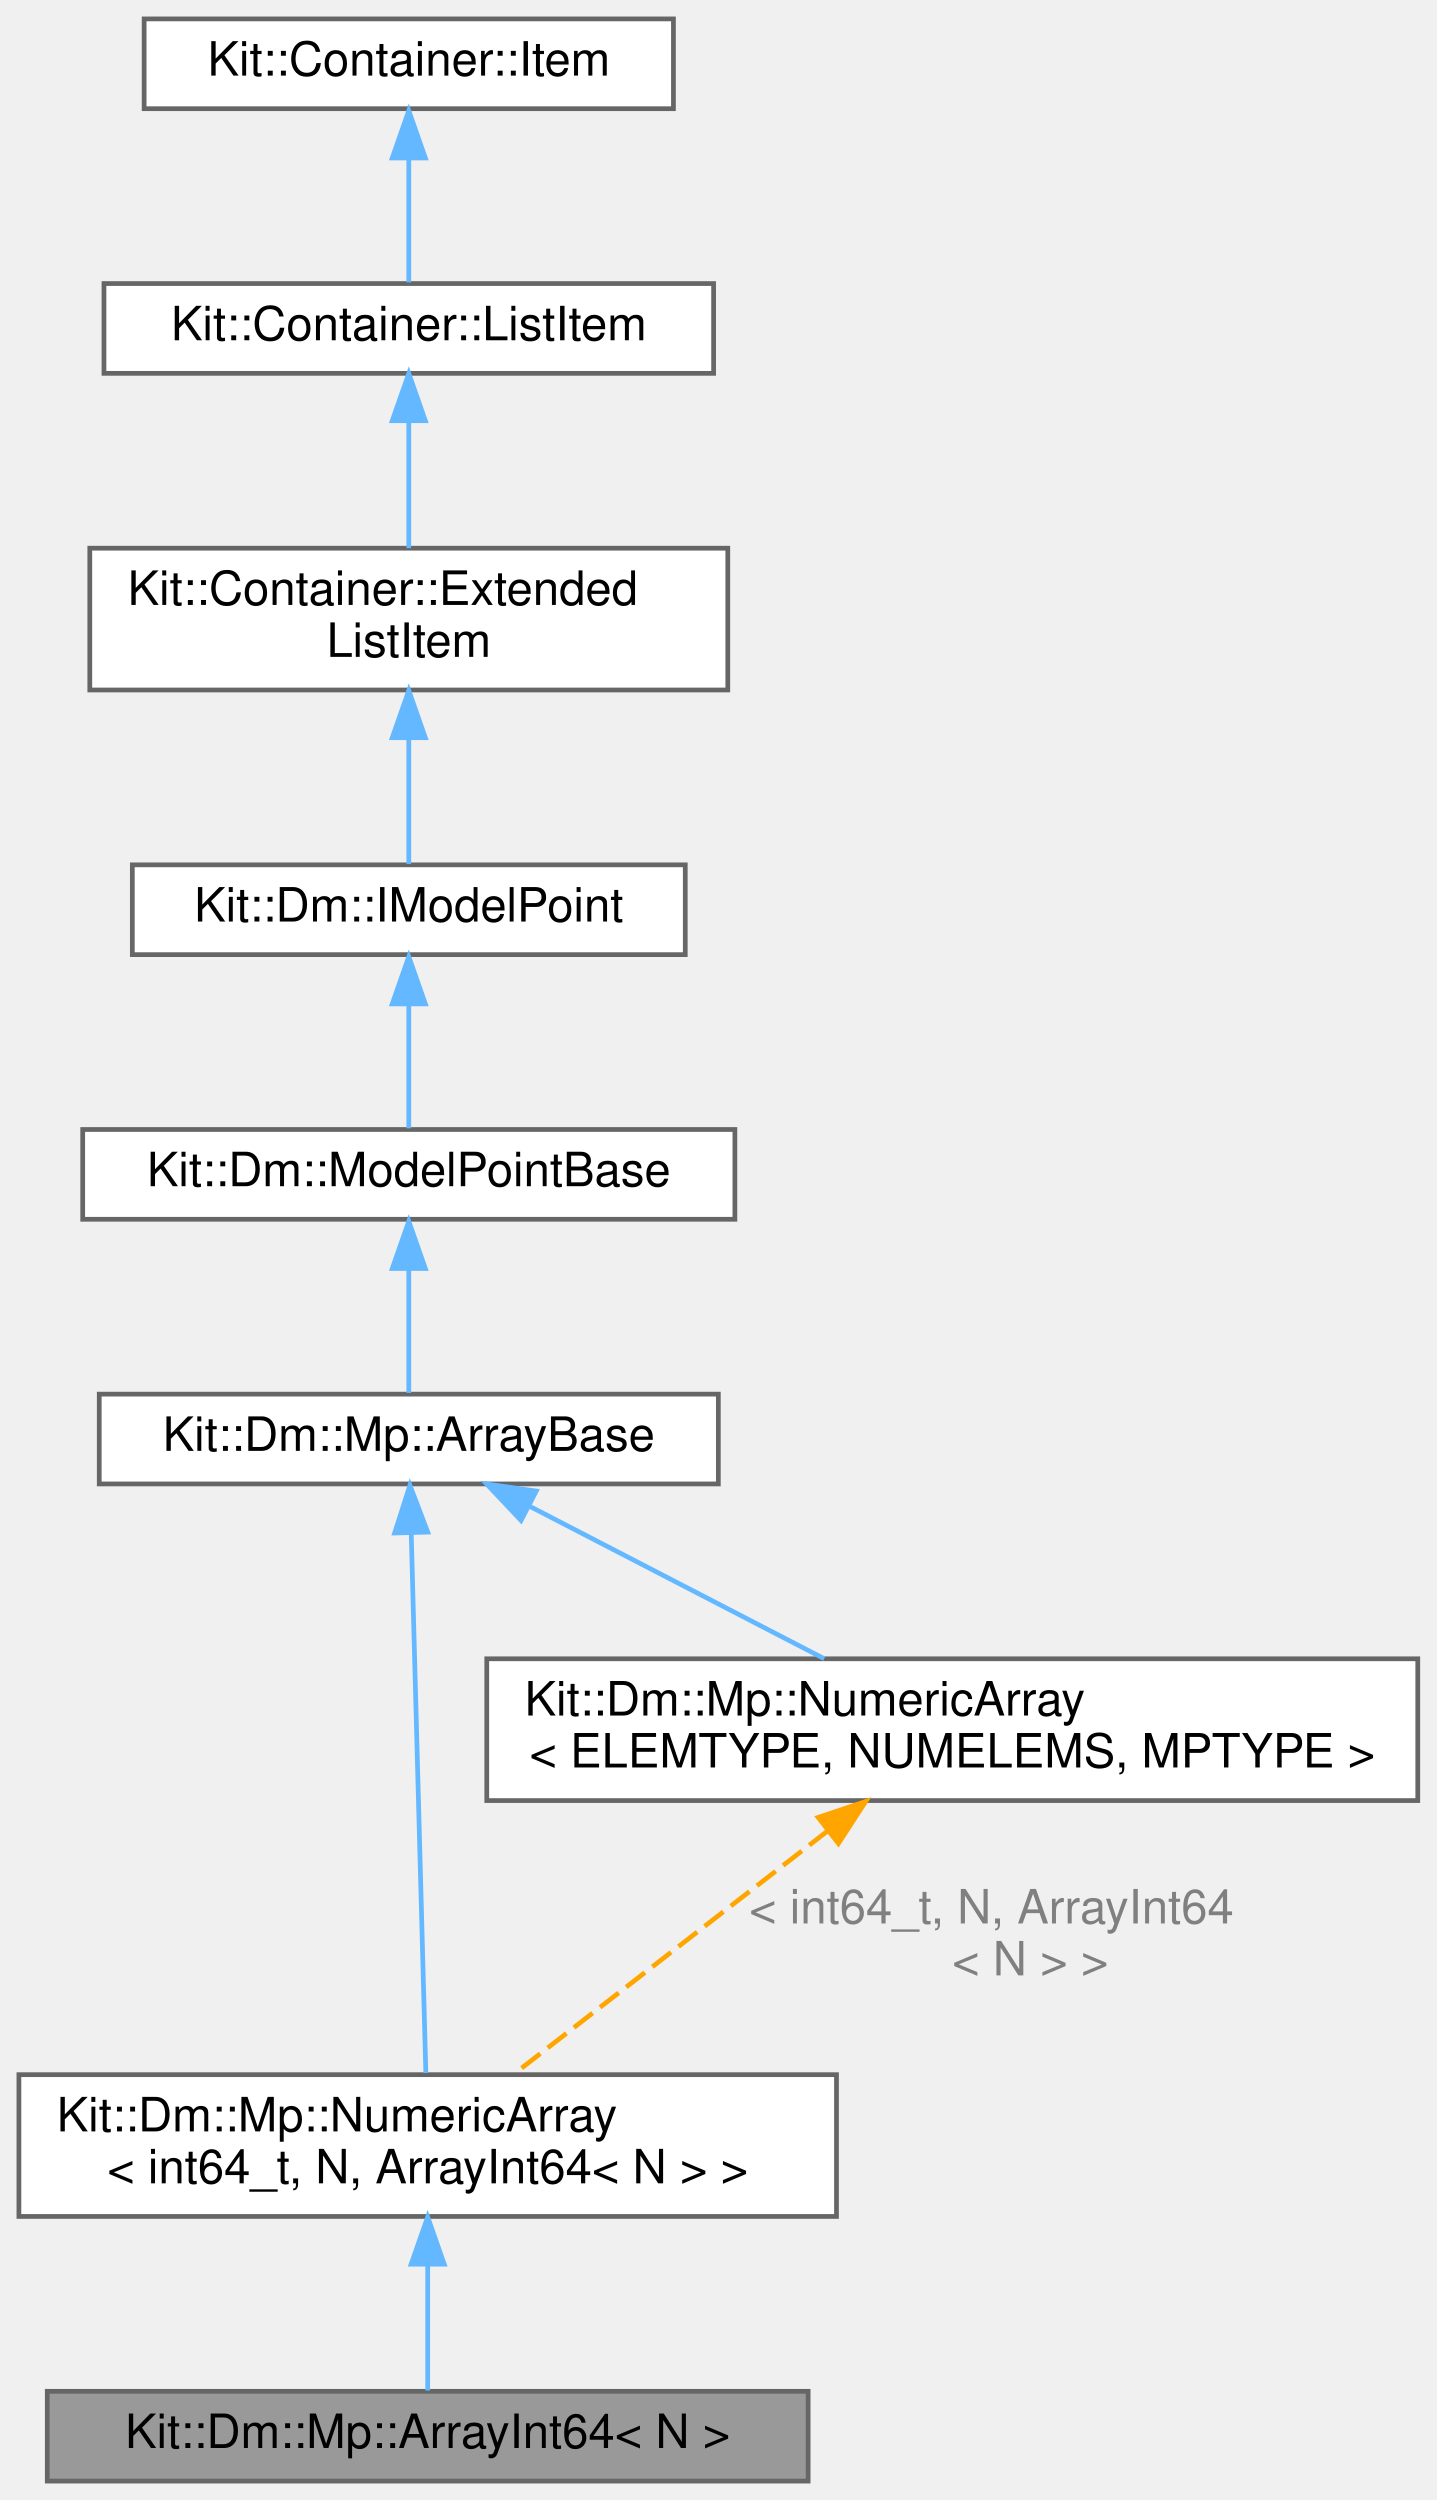
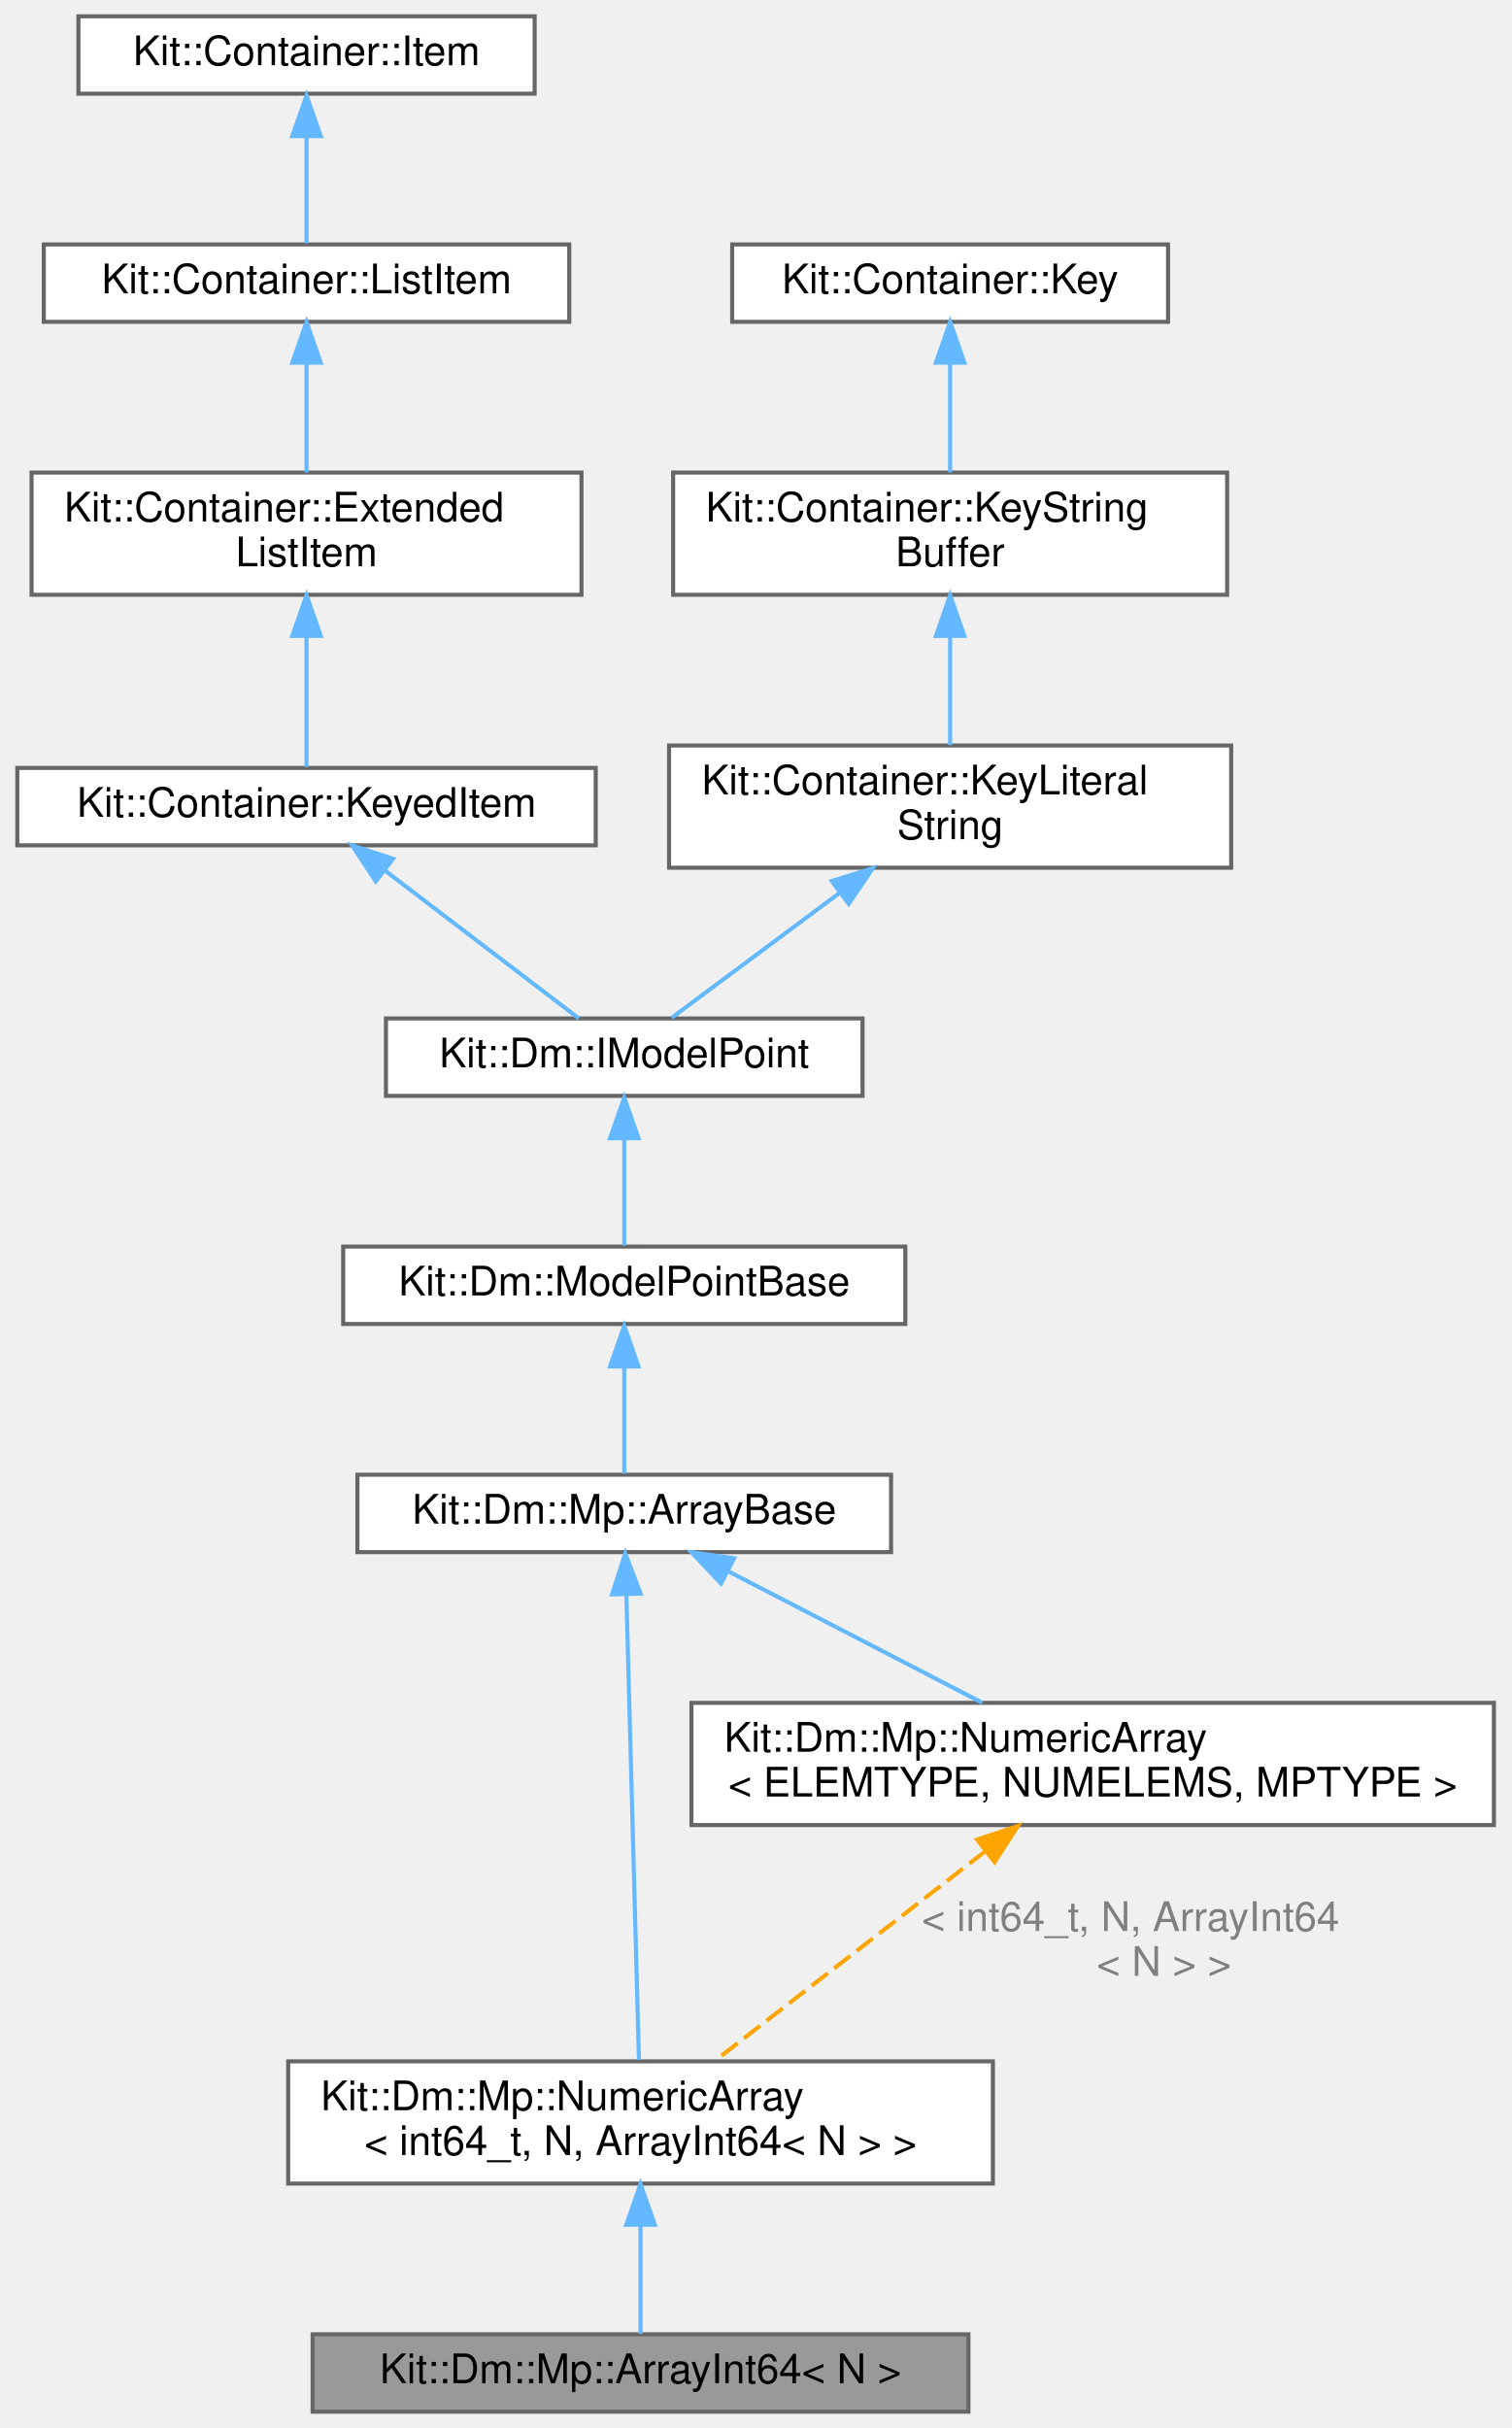
- <svg xmlns="http://www.w3.org/2000/svg" xmlns:xlink="http://www.w3.org/1999/xlink" width="304pt" height="529pt" viewBox="0.00 0.00 304.00 529.00">
-   <g id="graph0" class="graph" transform="scale(1 1) rotate(0) translate(4 525)">
+ <svg xmlns="http://www.w3.org/2000/svg" xmlns:xlink="http://www.w3.org/1999/xlink" width="371pt" height="596pt" viewBox="0.00 0.00 370.50 596.00">
+   <g id="graph0" class="graph" transform="scale(1 1) rotate(0) translate(4 592)">
    <g id="Node000001" class="node">
      <g id="a_Node000001">
        <a xlink:title="int64_t ArrayBase">
-           <polygon fill="#999999" stroke="#666666" points="167,-19 6,-19 6,0 167,0 167,-19" />
-           <text text-anchor="middle" x="86.5" y="-7" font-family="Helvetica,sans-Serif" font-size="10.00">Kit::Dm::Mp::ArrayInt64&lt; N &gt;</text>
+           <polygon fill="#999999" stroke="#666666" points="233.5,-19 72.5,-19 72.5,0 233.5,0 233.5,-19" />
+           <text text-anchor="middle" x="153" y="-7" font-family="Helvetica,sans-Serif" font-size="10.00">Kit::Dm::Mp::ArrayInt64&lt; N &gt;</text>
        </a>
      </g>
    </g>
    <g id="Node000002" class="node">
      <g id="a_Node000002">
        <a xlink:href="class_kit_1_1_dm_1_1_mp_1_1_numeric_array.html" target="_top" xlink:title=" ">
-           <polygon fill="white" stroke="#666666" points="173,-86 0,-86 0,-56 173,-56 173,-86" />
-           <text text-anchor="start" x="8" y="-74" font-family="Helvetica,sans-Serif" font-size="10.00">Kit::Dm::Mp::NumericArray</text>
-           <text text-anchor="middle" x="86.5" y="-63" font-family="Helvetica,sans-Serif" font-size="10.00">&lt; int64_t, N, ArrayInt64&lt; N &gt; &gt;</text>
+           <polygon fill="white" stroke="#666666" points="239.5,-86 66.5,-86 66.5,-56 239.5,-56 239.5,-86" />
+           <text text-anchor="start" x="74.5" y="-74" font-family="Helvetica,sans-Serif" font-size="10.00">Kit::Dm::Mp::NumericArray</text>
+           <text text-anchor="middle" x="153" y="-63" font-family="Helvetica,sans-Serif" font-size="10.00">&lt; int64_t, N, ArrayInt64&lt; N &gt; &gt;</text>
        </a>
      </g>
    </g>
    <g id="edge1_Node000001_Node000002" class="edge">
      <g id="a_edge1_Node000001_Node000002">
        <a xlink:title=" ">
-           <path fill="none" stroke="#63b8ff" d="M86.5,-45.79C86.5,-36.36 86.5,-26.15 86.5,-19.16" />
-           <polygon fill="#63b8ff" stroke="#63b8ff" points="83,-45.9 86.5,-55.9 90,-45.9 83,-45.9" />
+           <path fill="none" stroke="#63b8ff" d="M153,-45.79C153,-36.36 153,-26.15 153,-19.16" />
+           <polygon fill="#63b8ff" stroke="#63b8ff" points="149.5,-45.9 153,-55.9 156.5,-45.9 149.5,-45.9" />
        </a>
      </g>
    </g>
    <g id="Node000003" class="node">
      <g id="a_Node000003">
        <a xlink:href="class_kit_1_1_dm_1_1_mp_1_1_array_base.html" target="_top" xlink:title="This a mostly concrete class provides 'common' implementation for a Model Point who's data is a array...">
-           <polygon fill="white" stroke="#666666" points="148,-230 17,-230 17,-211 148,-211 148,-230" />
-           <text text-anchor="middle" x="82.5" y="-218" font-family="Helvetica,sans-Serif" font-size="10.00">Kit::Dm::Mp::ArrayBase</text>
+           <polygon fill="white" stroke="#666666" points="214.5,-230 83.5,-230 83.5,-211 214.5,-211 214.5,-230" />
+           <text text-anchor="middle" x="149" y="-218" font-family="Helvetica,sans-Serif" font-size="10.00">Kit::Dm::Mp::ArrayBase</text>
        </a>
      </g>
    </g>
    <g id="edge2_Node000002_Node000003" class="edge">
      <g id="a_edge2_Node000002_Node000003">
        <a xlink:title=" ">
-           <path fill="none" stroke="#63b8ff" d="M83.02,-200.36C83.83,-170.39 85.39,-113.06 86.11,-86.35" />
-           <polygon fill="#63b8ff" stroke="#63b8ff" points="79.51,-200.62 82.74,-210.71 86.51,-200.81 79.51,-200.62" />
-         </a>
-       </g>
-     </g>
-     <g id="Node000009" class="node">
-       <g id="a_Node000009">
+           <path fill="none" stroke="#63b8ff" d="M149.52,-200.36C150.33,-170.39 151.89,-113.06 152.61,-86.35" />
+           <polygon fill="#63b8ff" stroke="#63b8ff" points="146.01,-200.62 149.24,-210.71 153.01,-200.81 146.01,-200.62" />
+         </a>
+       </g>
+     </g>
+     <g id="Node000013" class="node">
+       <g id="a_Node000013">
        <a xlink:href="class_kit_1_1_dm_1_1_mp_1_1_numeric_array.html" target="_top" xlink:title="This template class extends the implementation of ArrayBase for arrays of numeric types (e....">
-           <polygon fill="white" stroke="#666666" points="296,-174 99,-174 99,-144 296,-144 296,-174" />
-           <text text-anchor="start" x="107" y="-162" font-family="Helvetica,sans-Serif" font-size="10.00">Kit::Dm::Mp::NumericArray</text>
-           <text text-anchor="middle" x="197.5" y="-151" font-family="Helvetica,sans-Serif" font-size="10.00">&lt; ELEMTYPE, NUMELEMS, MPTYPE &gt;</text>
-         </a>
-       </g>
-     </g>
-     <g id="edge9_Node000009_Node000003" class="edge">
-       <g id="a_edge9_Node000009_Node000003">
-         <a xlink:title=" ">
-           <path fill="none" stroke="#63b8ff" d="M108,-206.31C126.51,-196.73 151.52,-183.79 170.4,-174.02" />
-           <polygon fill="#63b8ff" stroke="#63b8ff" points="106.25,-203.27 98.98,-210.98 109.47,-209.49 106.25,-203.27" />
+           <polygon fill="white" stroke="#666666" points="362.5,-174 165.5,-174 165.5,-144 362.5,-144 362.5,-174" />
+           <text text-anchor="start" x="173.5" y="-162" font-family="Helvetica,sans-Serif" font-size="10.00">Kit::Dm::Mp::NumericArray</text>
+           <text text-anchor="middle" x="264" y="-151" font-family="Helvetica,sans-Serif" font-size="10.00">&lt; ELEMTYPE, NUMELEMS, MPTYPE &gt;</text>
+         </a>
+       </g>
+     </g>
+     <g id="edge13_Node000013_Node000003" class="edge">
+       <g id="a_edge13_Node000013_Node000003">
+         <a xlink:title=" ">
+           <path fill="none" stroke="#63b8ff" d="M174.5,-206.31C193.01,-196.73 218.02,-183.79 236.9,-174.02" />
+           <polygon fill="#63b8ff" stroke="#63b8ff" points="172.75,-203.27 165.48,-210.98 175.97,-209.49 172.75,-203.27" />
        </a>
      </g>
    </g>
    <g id="Node000004" class="node">
      <g id="a_Node000004">
        <a xlink:href="class_kit_1_1_dm_1_1_model_point_base.html" target="_top" xlink:title="This concrete class provide common infrastructure for a Model Point.">
-           <polygon fill="white" stroke="#666666" points="151.5,-286 13.5,-286 13.5,-267 151.5,-267 151.5,-286" />
-           <text text-anchor="middle" x="82.5" y="-274" font-family="Helvetica,sans-Serif" font-size="10.00">Kit::Dm::ModelPointBase</text>
+           <polygon fill="white" stroke="#666666" points="218,-286 80,-286 80,-267 218,-267 218,-286" />
+           <text text-anchor="middle" x="149" y="-274" font-family="Helvetica,sans-Serif" font-size="10.00">Kit::Dm::ModelPointBase</text>
        </a>
      </g>
    </g>
    <g id="edge3_Node000003_Node000004" class="edge">
      <g id="a_edge3_Node000003_Node000004">
        <a xlink:title=" ">
-           <path fill="none" stroke="#63b8ff" d="M82.5,-256.3C82.5,-247.41 82.5,-237.28 82.5,-230.25" />
-           <polygon fill="#63b8ff" stroke="#63b8ff" points="79,-256.58 82.5,-266.58 86,-256.58 79,-256.58" />
+           <path fill="none" stroke="#63b8ff" d="M149,-256.3C149,-247.41 149,-237.28 149,-230.25" />
+           <polygon fill="#63b8ff" stroke="#63b8ff" points="145.5,-256.58 149,-266.58 152.5,-256.58 145.5,-256.58" />
        </a>
      </g>
    </g>
    <g id="Node000005" class="node">
      <g id="a_Node000005">
        <a xlink:href="class_kit_1_1_dm_1_1_i_model_point.html" target="_top" xlink:title="This mostly abstract class defines the interface for a Model Point.">
-           <polygon fill="white" stroke="#666666" points="141,-342 24,-342 24,-323 141,-323 141,-342" />
-           <text text-anchor="middle" x="82.5" y="-330" font-family="Helvetica,sans-Serif" font-size="10.00">Kit::Dm::IModelPoint</text>
+           <polygon fill="white" stroke="#666666" points="207.5,-342 90.5,-342 90.5,-323 207.5,-323 207.5,-342" />
+           <text text-anchor="middle" x="149" y="-330" font-family="Helvetica,sans-Serif" font-size="10.00">Kit::Dm::IModelPoint</text>
        </a>
      </g>
    </g>
    <g id="edge4_Node000004_Node000005" class="edge">
      <g id="a_edge4_Node000004_Node000005">
        <a xlink:title=" ">
-           <path fill="none" stroke="#63b8ff" d="M82.5,-312.3C82.5,-303.41 82.5,-293.28 82.5,-286.25" />
-           <polygon fill="#63b8ff" stroke="#63b8ff" points="79,-312.58 82.5,-322.58 86,-312.58 79,-312.58" />
+           <path fill="none" stroke="#63b8ff" d="M149,-312.3C149,-303.41 149,-293.28 149,-286.25" />
+           <polygon fill="#63b8ff" stroke="#63b8ff" points="145.5,-312.58 149,-322.58 152.5,-312.58 145.5,-312.58" />
        </a>
      </g>
    </g>
    <g id="Node000006" class="node">
      <g id="a_Node000006">
-         <a xlink:href="class_kit_1_1_container_1_1_extended_list_item.html" target="_top" xlink:title="This class is used by the Container classes to implement a various types of DOUBLY linked containers.">
-           <polygon fill="white" stroke="#666666" points="150,-409 15,-409 15,-379 150,-379 150,-409" />
-           <text text-anchor="start" x="23" y="-397" font-family="Helvetica,sans-Serif" font-size="10.00">Kit::Container::Extended</text>
-           <text text-anchor="middle" x="82.5" y="-386" font-family="Helvetica,sans-Serif" font-size="10.00">ListItem</text>
+         <a xlink:href="class_kit_1_1_container_1_1_keyed_item.html" target="_top" xlink:title="This abstract class represents a item that can be used with containers that have a concept of Key-Val...">
+           <polygon fill="white" stroke="#666666" points="142,-403.5 0,-403.5 0,-384.5 142,-384.5 142,-403.5" />
+           <text text-anchor="middle" x="71" y="-391.5" font-family="Helvetica,sans-Serif" font-size="10.00">Kit::Container::KeyedItem</text>
        </a>
      </g>
    </g>
    <g id="edge5_Node000005_Node000006" class="edge">
      <g id="a_edge5_Node000005_Node000006">
        <a xlink:title=" ">
-           <path fill="none" stroke="#63b8ff" d="M82.5,-368.79C82.5,-359.36 82.5,-349.15 82.5,-342.16" />
-           <polygon fill="#63b8ff" stroke="#63b8ff" points="79,-368.9 82.5,-378.9 86,-368.9 79,-368.9" />
+           <path fill="none" stroke="#63b8ff" d="M90.28,-378.29C105.24,-366.88 125.46,-351.46 137.85,-342.01" />
+           <polygon fill="#63b8ff" stroke="#63b8ff" points="88,-375.63 82.18,-384.48 92.25,-381.19 88,-375.63" />
        </a>
      </g>
    </g>
    <g id="Node000007" class="node">
      <g id="a_Node000007">
-         <a xlink:href="class_kit_1_1_container_1_1_list_item.html" target="_top" xlink:title="This class is used by the Container classes to implement a various types of linked lists containers.">
-           <polygon fill="white" stroke="#666666" points="147,-465 18,-465 18,-446 147,-446 147,-465" />
-           <text text-anchor="middle" x="82.5" y="-453" font-family="Helvetica,sans-Serif" font-size="10.00">Kit::Container::ListItem</text>
+         <a xlink:href="class_kit_1_1_container_1_1_extended_list_item.html" target="_top" xlink:title="This class is used by the Container classes to implement a various types of DOUBLY linked containers.">
+           <polygon fill="white" stroke="#666666" points="138.5,-476 3.5,-476 3.5,-446 138.5,-446 138.5,-476" />
+           <text text-anchor="start" x="11.5" y="-464" font-family="Helvetica,sans-Serif" font-size="10.00">Kit::Container::Extended</text>
+           <text text-anchor="middle" x="71" y="-453" font-family="Helvetica,sans-Serif" font-size="10.00">ListItem</text>
        </a>
      </g>
    </g>
    <g id="edge6_Node000006_Node000007" class="edge">
      <g id="a_edge6_Node000006_Node000007">
        <a xlink:title=" ">
-           <path fill="none" stroke="#63b8ff" d="M82.5,-435.73C82.5,-427.09 82.5,-417 82.5,-409.02" />
-           <polygon fill="#63b8ff" stroke="#63b8ff" points="79,-435.98 82.5,-445.98 86,-435.98 79,-435.98" />
+           <path fill="none" stroke="#63b8ff" d="M71,-435.75C71,-424.52 71,-411.88 71,-403.69" />
+           <polygon fill="#63b8ff" stroke="#63b8ff" points="67.5,-435.9 71,-445.9 74.5,-435.9 67.5,-435.9" />
        </a>
      </g>
    </g>
    <g id="Node000008" class="node">
      <g id="a_Node000008">
-         <a xlink:href="class_kit_1_1_container_1_1_item.html" target="_top" xlink:title="This class is used by the Intrusive Container classes to enforce the semantic and item/element can be...">
-           <polygon fill="white" stroke="#666666" points="138.5,-521 26.5,-521 26.5,-502 138.5,-502 138.5,-521" />
-           <text text-anchor="middle" x="82.5" y="-509" font-family="Helvetica,sans-Serif" font-size="10.00">Kit::Container::Item</text>
+         <a xlink:href="class_kit_1_1_container_1_1_list_item.html" target="_top" xlink:title="This class is used by the Container classes to implement a various types of linked lists containers.">
+           <polygon fill="white" stroke="#666666" points="135.5,-532 6.5,-532 6.5,-513 135.5,-513 135.5,-532" />
+           <text text-anchor="middle" x="71" y="-520" font-family="Helvetica,sans-Serif" font-size="10.00">Kit::Container::ListItem</text>
        </a>
      </g>
    </g>
    <g id="edge7_Node000007_Node000008" class="edge">
      <g id="a_edge7_Node000007_Node000008">
        <a xlink:title=" ">
-           <path fill="none" stroke="#63b8ff" d="M82.5,-491.3C82.5,-482.41 82.5,-472.28 82.5,-465.25" />
-           <polygon fill="#63b8ff" stroke="#63b8ff" points="79,-491.58 82.5,-501.58 86,-491.58 79,-491.58" />
-         </a>
-       </g>
-     </g>
-     <g id="edge8_Node000002_Node000009" class="edge">
-       <g id="a_edge8_Node000002_Node000009">
-         <a xlink:title=" ">
-           <path fill="none" stroke="orange" stroke-dasharray="5,2" d="M171.19,-137.62C150.76,-121.78 122.94,-100.23 104.86,-86.22" />
-           <polygon fill="orange" stroke="orange" points="169.12,-140.44 179.17,-143.8 173.41,-134.91 169.12,-140.44" />
-         </a>
-       </g>
-       <text text-anchor="start" x="154.5" y="-118" font-family="Helvetica,sans-Serif" font-size="10.00" fill="grey"> &lt; int64_t, N, ArrayInt64</text>
-       <text text-anchor="middle" x="214" y="-107" font-family="Helvetica,sans-Serif" font-size="10.00" fill="grey">&lt; N &gt; &gt;</text>
+           <path fill="none" stroke="#63b8ff" d="M71,-502.73C71,-494.09 71,-484 71,-476.02" />
+           <polygon fill="#63b8ff" stroke="#63b8ff" points="67.5,-502.98 71,-512.98 74.5,-502.98 67.5,-502.98" />
+         </a>
+       </g>
+     </g>
+     <g id="Node000009" class="node">
+       <g id="a_Node000009">
+         <a xlink:href="class_kit_1_1_container_1_1_item.html" target="_top" xlink:title="This class is used by the Intrusive Container classes to enforce the semantic and item/element can be...">
+           <polygon fill="white" stroke="#666666" points="127,-588 15,-588 15,-569 127,-569 127,-588" />
+           <text text-anchor="middle" x="71" y="-576" font-family="Helvetica,sans-Serif" font-size="10.00">Kit::Container::Item</text>
+         </a>
+       </g>
+     </g>
+     <g id="edge8_Node000008_Node000009" class="edge">
+       <g id="a_edge8_Node000008_Node000009">
+         <a xlink:title=" ">
+           <path fill="none" stroke="#63b8ff" d="M71,-558.3C71,-549.41 71,-539.28 71,-532.25" />
+           <polygon fill="#63b8ff" stroke="#63b8ff" points="67.5,-558.58 71,-568.58 74.5,-558.58 67.5,-558.58" />
+         </a>
+       </g>
+     </g>
+     <g id="Node000010" class="node">
+       <g id="a_Node000010">
+         <a xlink:href="class_kit_1_1_container_1_1_key_literal_string.html" target="_top" xlink:title="This class provides a 'Key' wrapper for a C string literal.">
+           <polygon fill="white" stroke="#666666" points="298,-409 160,-409 160,-379 298,-379 298,-409" />
+           <text text-anchor="start" x="168" y="-397" font-family="Helvetica,sans-Serif" font-size="10.00">Kit::Container::KeyLiteral</text>
+           <text text-anchor="middle" x="229" y="-386" font-family="Helvetica,sans-Serif" font-size="10.00">String</text>
+         </a>
+       </g>
+     </g>
+     <g id="edge9_Node000005_Node000010" class="edge">
+       <g id="a_edge9_Node000005_Node000010">
+         <a xlink:title=" ">
+           <path fill="none" stroke="#63b8ff" d="M201.69,-372.69C187.68,-362.27 171.36,-350.13 160.64,-342.16" />
+           <polygon fill="#63b8ff" stroke="#63b8ff" points="199.93,-375.74 210.04,-378.9 204.11,-370.12 199.93,-375.74" />
+         </a>
+       </g>
+     </g>
+     <g id="Node000011" class="node">
+       <g id="a_Node000011">
+         <a xlink:href="class_kit_1_1_container_1_1_key_string_buffer.html" target="_top" xlink:title="This class provides a 'Key' wrapper for a array of Character of length N, i.e.">
+           <polygon fill="white" stroke="#666666" points="297,-476 161,-476 161,-446 297,-446 297,-476" />
+           <text text-anchor="start" x="169" y="-464" font-family="Helvetica,sans-Serif" font-size="10.00">Kit::Container::KeyString</text>
+           <text text-anchor="middle" x="229" y="-453" font-family="Helvetica,sans-Serif" font-size="10.00">Buffer</text>
+         </a>
+       </g>
+     </g>
+     <g id="edge10_Node000010_Node000011" class="edge">
+       <g id="a_edge10_Node000010_Node000011">
+         <a xlink:title=" ">
+           <path fill="none" stroke="#63b8ff" d="M229,-435.61C229,-426.65 229,-416.82 229,-409.08" />
+           <polygon fill="#63b8ff" stroke="#63b8ff" points="225.5,-435.9 229,-445.9 232.5,-435.9 225.5,-435.9" />
+         </a>
+       </g>
+     </g>
+     <g id="Node000012" class="node">
+       <g id="a_Node000012">
+         <a xlink:href="class_kit_1_1_container_1_1_key.html" target="_top" xlink:title="This abstract class defines the interface that a contained object must support if it has comparable k...">
+           <polygon fill="white" stroke="#666666" points="282.5,-532 175.5,-532 175.5,-513 282.5,-513 282.5,-532" />
+           <text text-anchor="middle" x="229" y="-520" font-family="Helvetica,sans-Serif" font-size="10.00">Kit::Container::Key</text>
+         </a>
+       </g>
+     </g>
+     <g id="edge11_Node000011_Node000012" class="edge">
+       <g id="a_edge11_Node000011_Node000012">
+         <a xlink:title=" ">
+           <path fill="none" stroke="#63b8ff" d="M229,-502.73C229,-494.09 229,-484 229,-476.02" />
+           <polygon fill="#63b8ff" stroke="#63b8ff" points="225.5,-502.98 229,-512.98 232.5,-502.98 225.5,-502.98" />
+         </a>
+       </g>
+     </g>
+     <g id="edge12_Node000002_Node000013" class="edge">
+       <g id="a_edge12_Node000002_Node000013">
+         <a xlink:title=" ">
+           <path fill="none" stroke="orange" stroke-dasharray="5,2" d="M237.69,-137.62C217.26,-121.78 189.44,-100.23 171.36,-86.22" />
+           <polygon fill="orange" stroke="orange" points="235.62,-140.44 245.67,-143.8 239.91,-134.91 235.62,-140.44" />
+         </a>
+       </g>
+       <text text-anchor="start" x="222" y="-118" font-family="Helvetica,sans-Serif" font-size="10.00" fill="grey"> &lt; int64_t, N, ArrayInt64</text>
+       <text text-anchor="middle" x="281.5" y="-107" font-family="Helvetica,sans-Serif" font-size="10.00" fill="grey">&lt; N &gt; &gt;</text>
    </g>
  </g>
</svg>
